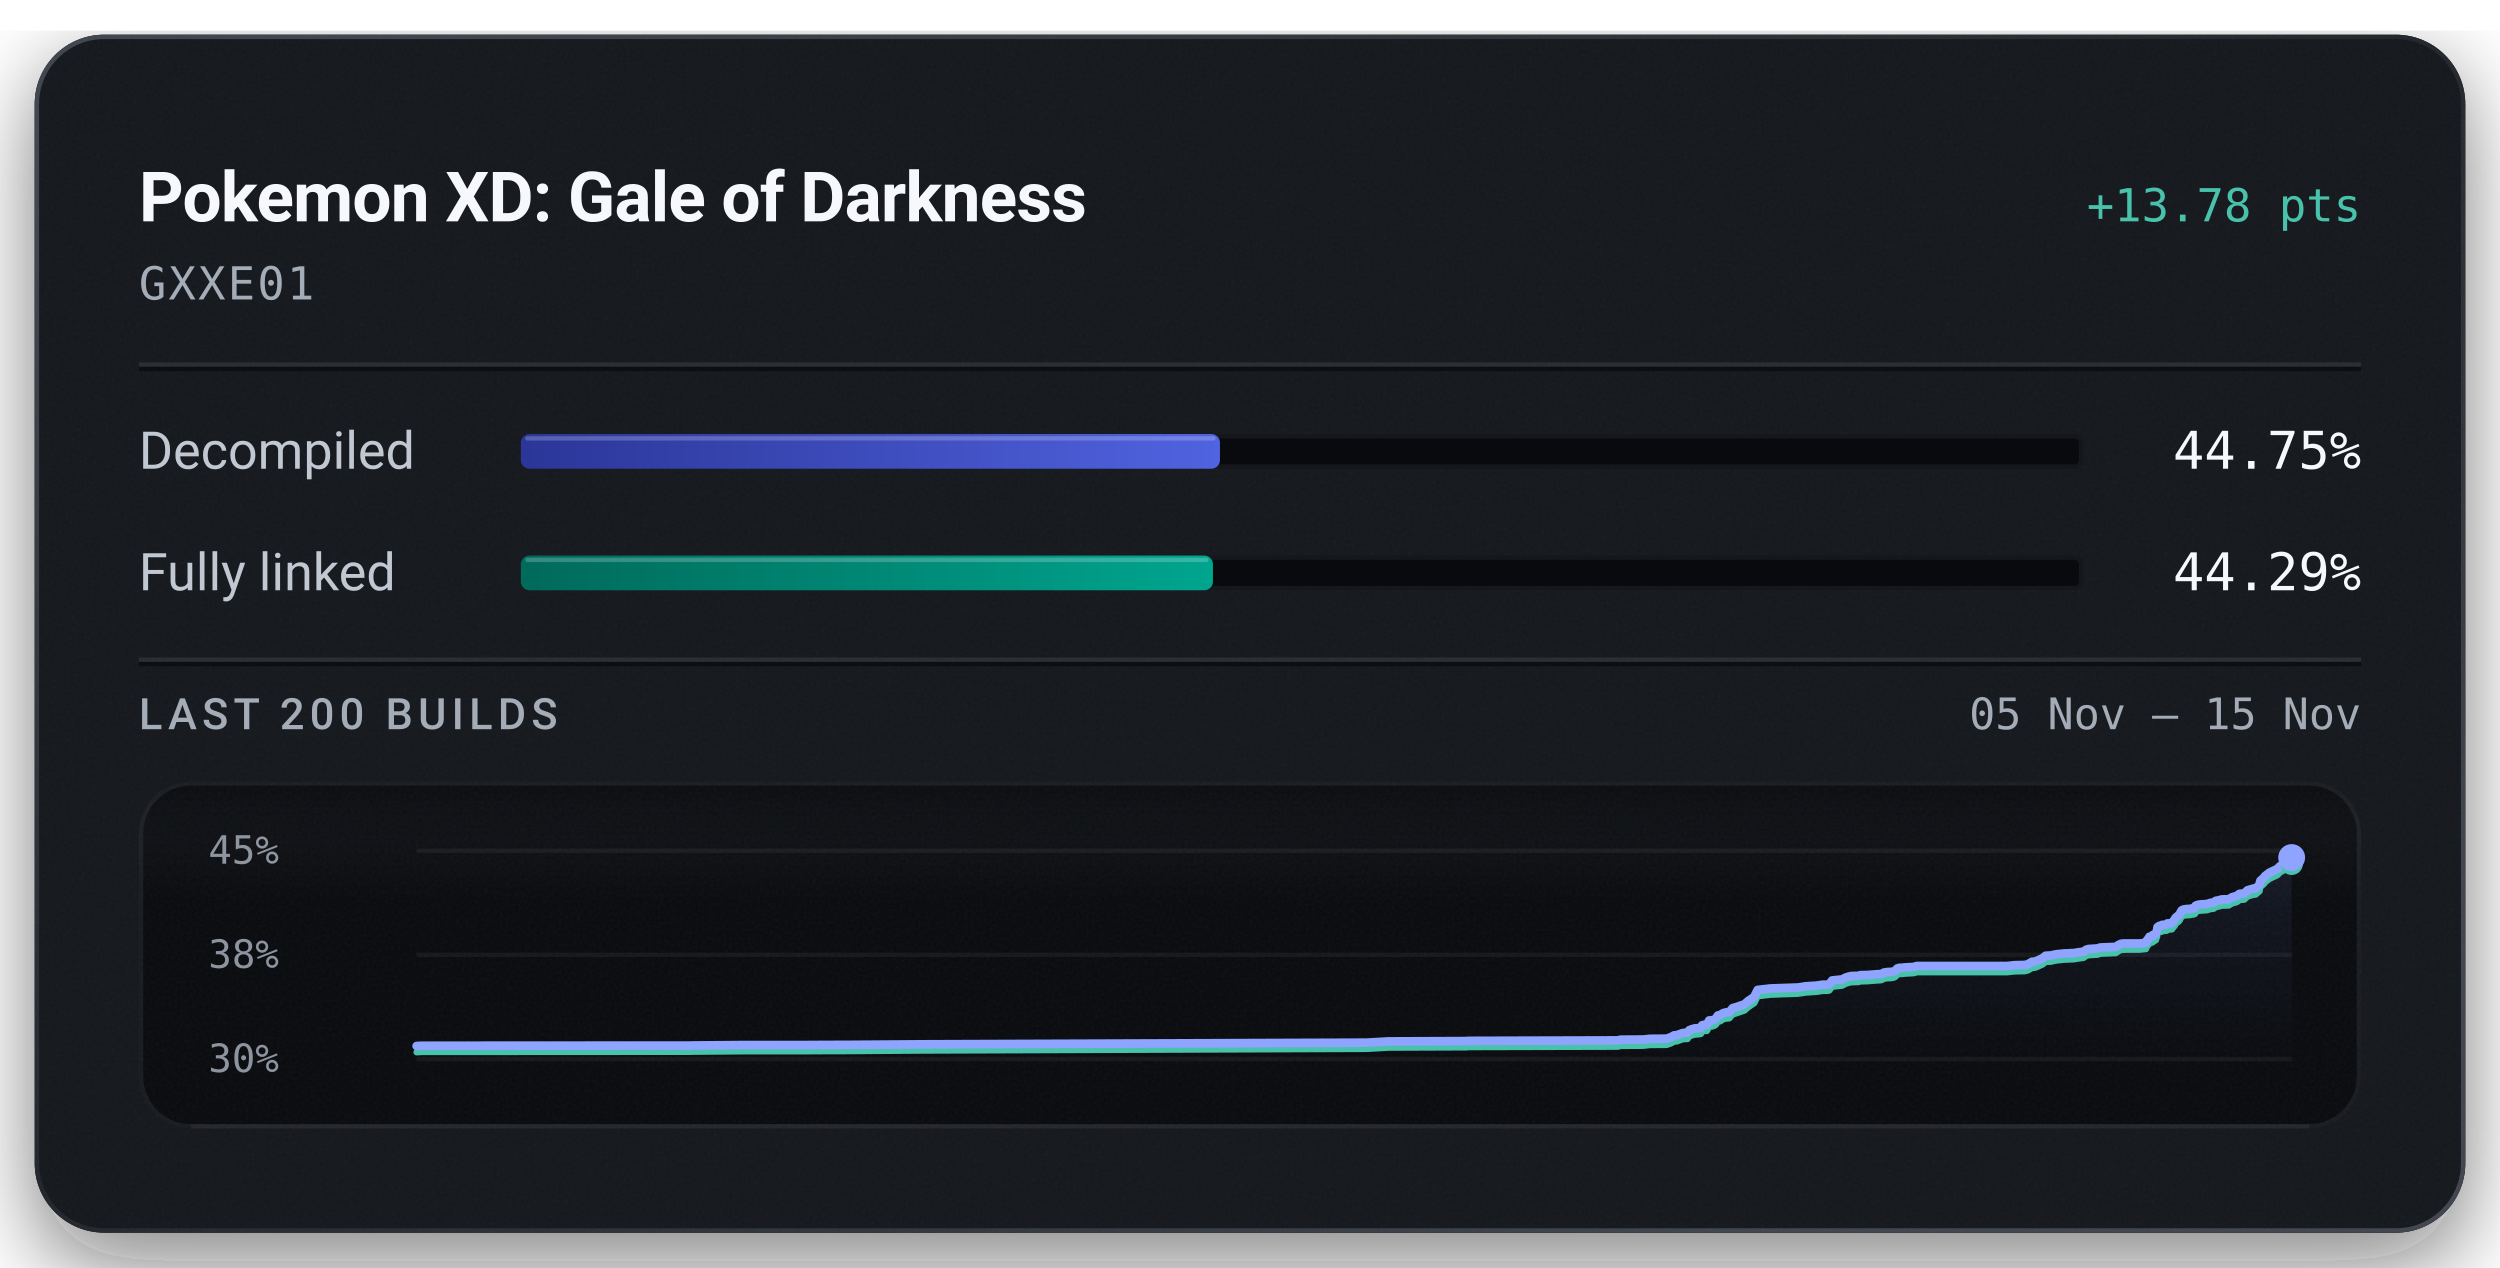
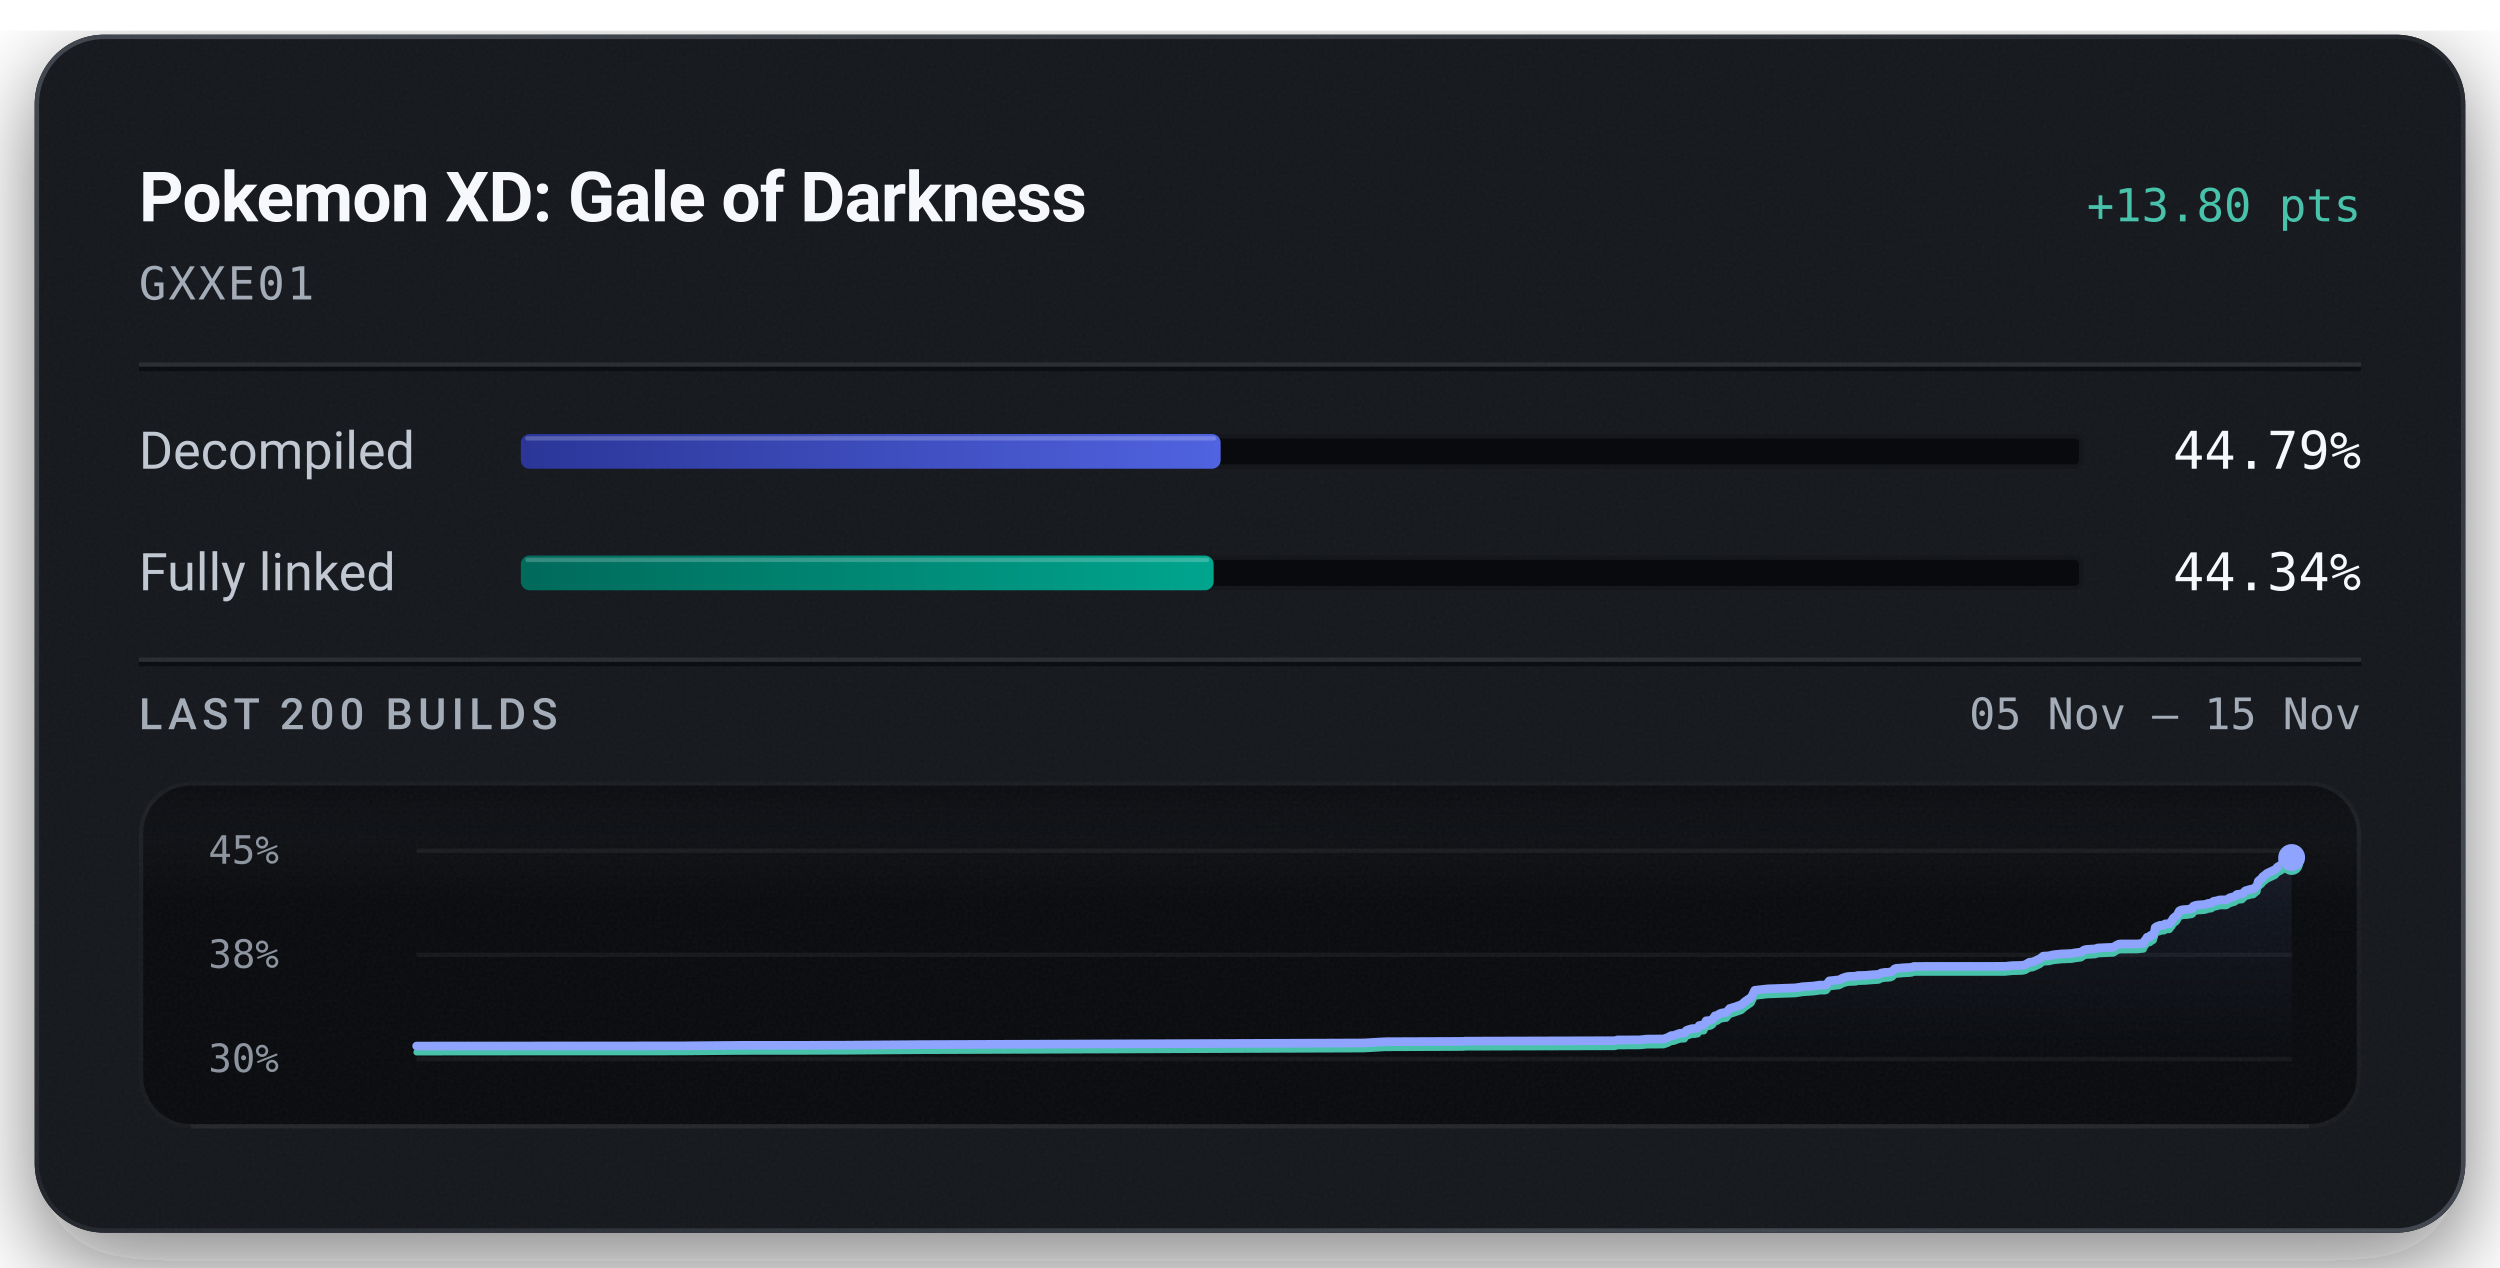
<svg xmlns="http://www.w3.org/2000/svg" width="576" height="292" viewBox="0 0 576 292" role="img" aria-labelledby="title description">
  <defs>
    <linearGradient id="badge-rim" x1="1" y1="1" x2="0" y2="0">
      <stop offset="0.15" stop-color="#6b747f" stop-opacity="0.5" />
      <stop offset="0.51" stop-color="#6b747f" stop-opacity="0.15" />
      <stop offset="0.93" stop-color="#6b747f" stop-opacity="0.5" />
    </linearGradient>
    <linearGradient id="badge-progress" x1="0" y1="0" x2="1" y2="0">
      <stop offset="0" stop-color="#2b3698" />
      <stop offset="1" stop-color="#5063e0" />
    </linearGradient>
    <linearGradient id="badge-linked" x1="0" y1="0" x2="1" y2="0">
      <stop offset="0" stop-color="#006a5b" />
      <stop offset="1" stop-color="#00a58e" />
    </linearGradient>
    <filter id="badge-grain" x="0" y="0" width="100%" height="100%">
      <feTurbulence type="fractalNoise" baseFrequency="1.4" numOctaves="2" stitchTiles="stitch" />
      <feColorMatrix type="saturate" values="0" />
    </filter>
    <filter id="badge-shadow" x="-15%" y="-15%" width="130%" height="150%">
      <feDropShadow dx="0" dy="7" stdDeviation="11" flood-color="#080a0e" flood-opacity="0.55" />
    </filter>
    <clipPath id="badge-card-clip">
      <rect x="8" y="8" width="560" height="276" rx="16" />
    </clipPath>
    <linearGradient id="badge-area" x1="0" y1="0" x2="0" y2="1">
      <stop offset="0" stop-color="#8ea4ff" stop-opacity="0.085" />
      <stop offset="1" stop-color="#8ea4ff" stop-opacity="0" />
    </linearGradient>
    <linearGradient id="badge-well-frost" x1="0" y1="0" x2="0" y2="1">
      <stop offset="0" stop-color="#f6f8fb" stop-opacity="0.045" />
      <stop offset="1" stop-color="#f6f8fb" stop-opacity="0" />
    </linearGradient>
    <linearGradient id="badge-well-shade" x1="0" y1="0" x2="0" y2="1">
      <stop offset="0" stop-color="#080a0e" stop-opacity="0.9" />
      <stop offset="1" stop-color="#080a0e" stop-opacity="0" />
    </linearGradient>
    <clipPath id="badge-well-clip">
      <rect x="32" y="180" width="512" height="80" rx="12" />
    </clipPath>
  </defs>
  <rect x="8" y="8" width="560" height="276" rx="16" fill="#14171c" filter="url(#badge-shadow)" />
  <g clip-path="url(#badge-card-clip)">
    <rect x="8" y="8" width="560" height="276" rx="16" fill="#14171c" />
    <rect x="8" y="8" width="560" height="276" filter="url(#badge-grain)" opacity="0.05" />
  </g>
  <rect x="8.5" y="8.5" width="559" height="275" rx="15.5" fill="none" stroke="url(#badge-rim)" stroke-width="1" />
  <text x="32" y="51" fill="#f6f8fb" font-family="system-ui, -apple-system, 'Segoe UI', Roboto, sans-serif" font-size="16" font-weight="600" text-anchor="start" letter-spacing="-0.2">Pokemon XD: Gale of Darkness</text>
-   <text x="544" y="51" fill="#49c2ab" font-family="ui-monospace, 'SF Mono', 'Cascadia Mono', Menlo, Consolas, monospace" font-size="10.5" font-weight="500" text-anchor="end">+13.78 pts</text>
+   <text x="544" y="51" fill="#49c2ab" font-family="ui-monospace, 'SF Mono', 'Cascadia Mono', Menlo, Consolas, monospace" font-size="10.5" font-weight="500" text-anchor="end">+13.80 pts</text>
  <text x="32" y="69" fill="#a3acb7" font-family="ui-monospace, 'SF Mono', 'Cascadia Mono', Menlo, Consolas, monospace" font-size="10.5" font-weight="400" text-anchor="start" letter-spacing="0.5">GXXE01</text>
  <line x1="32" y1="84" x2="544" y2="84" stroke="#f6f8fb" stroke-opacity="0.09" stroke-width="1" />
  <line x1="32" y1="85" x2="544" y2="85" stroke="#080a0e" stroke-opacity="0.7" stroke-width="1" />
  <text x="32" y="108" fill="#c1c8d2" font-family="system-ui, -apple-system, 'Segoe UI', Roboto, sans-serif" font-size="12" font-weight="400" text-anchor="start">Decompiled</text>
  <rect x="120" y="100" width="360" height="8" rx="2" fill="#080a0e" />
  <rect x="120.5" y="100.5" width="359" height="7" rx="1.5" fill="none" stroke="#f6f8fb" stroke-opacity="0.06" stroke-width="1" />
-   <rect x="120" y="100" width="161.08" height="8" rx="2" fill="url(#badge-progress)" />
-   <rect x="121" y="100.5" width="159.08" height="1" rx="0.5" fill="#f6f8fb" fill-opacity="0.22" />
-   <text x="544" y="108" fill="#f6f8fb" font-family="ui-monospace, 'SF Mono', 'Cascadia Mono', Menlo, Consolas, monospace" font-size="12" font-weight="500" text-anchor="end">44.75%</text>
+   <rect x="120" y="100" width="161.24" height="8" rx="2" fill="url(#badge-progress)" />
+   <rect x="121" y="100.5" width="159.24" height="1" rx="0.5" fill="#f6f8fb" fill-opacity="0.22" />
+   <text x="544" y="108" fill="#f6f8fb" font-family="ui-monospace, 'SF Mono', 'Cascadia Mono', Menlo, Consolas, monospace" font-size="12" font-weight="500" text-anchor="end">44.79%</text>
  <text x="32" y="136" fill="#c1c8d2" font-family="system-ui, -apple-system, 'Segoe UI', Roboto, sans-serif" font-size="12" font-weight="400" text-anchor="start">Fully linked</text>
  <rect x="120" y="128" width="360" height="8" rx="2" fill="#080a0e" />
  <rect x="120.5" y="128.5" width="359" height="7" rx="1.5" fill="none" stroke="#f6f8fb" stroke-opacity="0.06" stroke-width="1" />
-   <rect x="120" y="128" width="159.46" height="8" rx="2" fill="url(#badge-linked)" />
-   <rect x="121" y="128.5" width="157.46" height="1" rx="0.5" fill="#f6f8fb" fill-opacity="0.22" />
-   <text x="544" y="136" fill="#f6f8fb" font-family="ui-monospace, 'SF Mono', 'Cascadia Mono', Menlo, Consolas, monospace" font-size="12" font-weight="500" text-anchor="end">44.29%</text>
+   <rect x="120" y="128" width="159.62" height="8" rx="2" fill="url(#badge-linked)" />
+   <rect x="121" y="128.5" width="157.62" height="1" rx="0.5" fill="#f6f8fb" fill-opacity="0.22" />
+   <text x="544" y="136" fill="#f6f8fb" font-family="ui-monospace, 'SF Mono', 'Cascadia Mono', Menlo, Consolas, monospace" font-size="12" font-weight="500" text-anchor="end">44.34%</text>
  <line x1="32" y1="152" x2="544" y2="152" stroke="#f6f8fb" stroke-opacity="0.09" stroke-width="1" />
  <line x1="32" y1="153" x2="544" y2="153" stroke="#080a0e" stroke-opacity="0.7" stroke-width="1" />
  <text x="32" y="168" fill="#a3acb7" font-family="system-ui, -apple-system, 'Segoe UI', Roboto, sans-serif" font-size="10" font-weight="500" text-anchor="start" letter-spacing="1.2">LAST 200 BUILDS</text>
  <text x="544" y="168" fill="#a3acb7" font-family="ui-monospace, 'SF Mono', 'Cascadia Mono', Menlo, Consolas, monospace" font-size="10" font-weight="400" text-anchor="end">05 Nov – 15 Nov</text>
  <g clip-path="url(#badge-well-clip)">
    <rect x="32" y="180" width="512" height="80" rx="12" fill="#080a0e" />
    <rect x="32" y="180" width="512" height="28" fill="url(#badge-well-frost)" />
    <rect x="32" y="180" width="512" height="14" fill="url(#badge-well-shade)" />
    <rect x="32" y="180" width="512" height="80" filter="url(#badge-grain)" opacity="0.05" />
  </g>
  <rect x="32.5" y="180.5" width="511" height="79" rx="11.5" fill="none" stroke="#f6f8fb" stroke-opacity="0.07" stroke-width="1" />
  <line x1="44" y1="259.5" x2="532" y2="259.5" stroke="#f6f8fb" stroke-opacity="0.05" stroke-width="1" />
  <text x="48" y="199" fill="#a3acb7" font-family="ui-monospace, 'SF Mono', 'Cascadia Mono', Menlo, Consolas, monospace" font-size="9" font-weight="400" text-anchor="start" fill-opacity="0.85">45%</text>
  <text x="48" y="223" fill="#a3acb7" font-family="ui-monospace, 'SF Mono', 'Cascadia Mono', Menlo, Consolas, monospace" font-size="9" font-weight="400" text-anchor="start" fill-opacity="0.85">38%</text>
  <text x="48" y="247" fill="#a3acb7" font-family="ui-monospace, 'SF Mono', 'Cascadia Mono', Menlo, Consolas, monospace" font-size="9" font-weight="400" text-anchor="start" fill-opacity="0.85">30%</text>
  <line x1="96" y1="196.00" x2="528" y2="196.00" stroke="#f6f8fb" stroke-opacity="0.055" stroke-width="1" />
  <line x1="96" y1="220.00" x2="528" y2="220.00" stroke="#f6f8fb" stroke-opacity="0.055" stroke-width="1" />
  <line x1="96" y1="244.00" x2="528" y2="244.00" stroke="#f6f8fb" stroke-opacity="0.055" stroke-width="1" />
-   <path d="M96.00,241.00 L97.12,240.94 L112.05,240.93 L158.84,240.90 L159.84,240.88 L171.55,240.78 L185.63,240.78 L190.32,240.75 L195.40,240.74 L213.05,240.61 L314.88,240.23 L319.92,239.94 L337.13,239.87 L337.92,239.87 L338.28,239.81 L339.39,239.81 L372.82,239.71 L373.35,239.54 L378.58,239.51 L380.14,239.34 L383.99,239.31 L384.98,238.96 L385.74,238.54 L386.31,238.51 L387.63,238.03 L388.20,237.97 L388.79,237.94 L389.21,237.36 L389.74,237.15 L390.56,236.92 L391.21,236.90 L391.58,236.81 L391.88,236.78 L392.17,236.22 L392.50,236.14 L393.26,236.09 L393.79,235.11 L394.38,235.08 L394.88,234.95 L395.32,234.69 L395.80,233.96 L396.36,233.87 L396.77,233.56 L397.09,233.41 L397.57,233.27 L398.43,233.18 L399.21,232.27 L399.81,232.10 L401.91,231.40 L402.73,230.67 L404.18,229.68 L404.96,228.08 L407.94,227.74 L414.22,227.52 L415.21,227.38 L415.98,227.25 L418.46,227.09 L419.56,226.93 L419.93,226.87 L421.06,226.87 L421.46,226.77 L422.12,225.90 L424.38,225.66 L424.79,225.47 L425.23,225.23 L425.92,225.01 L426.44,224.89 L427.24,224.85 L428.21,224.83 L428.61,224.67 L428.98,224.67 L430.39,224.63 L432.31,224.47 L433.15,224.43 L433.56,224.37 L434.07,224.07 L434.92,223.95 L435.55,223.93 L436.19,223.85 L436.66,223.66 L437.14,223.13 L437.59,222.99 L438.10,222.98 L438.94,222.89 L440.66,222.80 L441.14,222.74 L441.56,222.57 L462.52,222.56 L464.14,222.38 L466.49,222.33 L467.22,222.16 L468.17,221.59 L468.82,221.55 L469.52,221.28 L470.14,220.98 L470.59,220.79 L471.31,220.20 L472.03,220.16 L472.66,220.12 L473.27,219.96 L473.94,219.84 L474.58,219.78 L475.65,219.67 L476.33,219.66 L477.09,219.61 L477.84,219.59 L478.67,219.43 L479.32,219.35 L480.05,219.26 L480.70,218.79 L481.29,218.64 L481.94,218.61 L482.57,218.56 L483.26,218.52 L483.92,218.30 L487.47,218.15 L488.11,217.72 L488.68,217.44 L489.17,217.38 L492.93,217.37 L494.43,217.22 L494.56,216.78 L494.71,216.60 L494.86,216.39 L494.98,216.31 L495.23,215.83 L495.92,215.72 L496.02,215.42 L496.35,215.40 L496.71,215.17 L496.86,214.66 L496.97,214.39 L497.09,213.62 L497.31,213.47 L497.45,213.35 L497.58,213.30 L497.98,213.26 L498.14,213.09 L498.47,213.09 L498.62,213.06 L499.19,213.01 L499.25,212.84 L499.37,212.76 L500.17,212.72 L500.41,212.68 L500.91,211.99 L501.02,211.95 L501.22,211.49 L501.53,211.22 L501.64,211.11 L501.89,210.96 L502.19,210.63 L502.40,210.20 L502.64,209.77 L503.04,209.56 L503.74,209.44 L504.54,209.41 L505.01,209.29 L505.42,209.28 L505.76,209.10 L505.87,208.68 L506.32,208.49 L506.83,208.39 L508.46,208.28 L508.77,208.19 L509.26,208.02 L509.53,208.00 L510.04,207.93 L510.24,207.72 L510.38,207.71 L510.55,207.54 L511.36,207.40 L511.63,207.30 L511.93,207.22 L513.47,207.20 L514.31,206.70 L515.24,206.45 L515.59,206.27 L515.82,206.02 L515.98,205.95 L516.06,205.93 L517.08,205.84 L517.83,205.12 L518.29,204.98 L519.11,204.74 L519.68,204.68 L520.59,203.90 L520.69,203.29 L520.81,202.91 L521.68,202.15 L521.84,201.86 L522.05,201.71 L522.87,201.06 L524.71,200.20 L525.31,199.57 L526.12,199.14 L526.34,199.01 L526.48,197.94 L526.93,197.82 L528.00,197.58 L528.00,244.00 L96.00,244.00 Z" fill="url(#badge-area)" />
-   <path d="M96.00,242.42 L97.12,242.36 L112.05,242.35 L158.84,242.32 L159.84,242.30 L171.55,242.20 L185.63,242.20 L190.32,242.17 L195.40,242.16 L213.05,242.03 L314.88,241.65 L319.92,241.36 L337.13,241.29 L337.92,241.29 L338.28,241.23 L339.39,241.23 L372.82,241.14 L373.35,240.96 L378.58,240.93 L380.14,240.76 L383.99,240.73 L384.98,240.38 L385.74,239.96 L386.31,239.93 L387.63,239.45 L388.20,239.39 L388.79,239.37 L389.21,238.78 L389.74,238.57 L390.56,238.34 L391.21,238.32 L391.58,238.24 L391.88,238.20 L392.17,237.64 L392.50,237.56 L393.26,237.51 L393.79,236.53 L394.38,236.50 L394.88,236.37 L395.32,236.11 L395.80,235.38 L396.36,235.29 L396.77,234.98 L397.09,234.83 L397.57,234.69 L398.43,234.60 L399.21,233.69 L399.81,233.52 L401.91,232.82 L402.73,232.09 L404.18,231.10 L404.96,229.50 L407.94,229.16 L414.22,228.94 L415.21,228.80 L415.98,228.67 L418.46,228.51 L419.56,228.35 L419.93,228.29 L421.06,228.29 L421.46,228.19 L422.12,227.32 L424.38,227.09 L424.79,226.89 L425.23,226.65 L425.92,226.43 L426.44,226.31 L427.24,226.27 L428.21,226.25 L428.61,226.10 L428.98,226.09 L430.39,226.05 L432.31,225.89 L433.15,225.85 L433.56,225.79 L434.07,225.49 L434.92,225.37 L435.55,225.35 L436.19,225.27 L436.66,225.08 L437.14,224.55 L437.59,224.41 L438.10,224.40 L438.94,224.31 L440.66,224.22 L441.14,224.16 L441.56,223.99 L462.52,223.98 L464.14,223.80 L466.49,223.75 L467.22,223.58 L468.17,223.01 L468.82,222.97 L469.52,222.70 L470.14,222.40 L470.59,222.21 L471.31,221.62 L472.03,221.58 L472.66,221.54 L473.27,221.38 L473.94,221.26 L474.58,221.20 L475.65,221.09 L476.33,221.08 L477.09,221.03 L477.84,221.01 L478.67,220.85 L479.32,220.77 L480.05,220.68 L480.70,220.21 L481.29,220.06 L481.94,220.03 L482.57,219.98 L483.26,219.95 L483.92,219.72 L487.47,219.57 L488.11,219.14 L488.68,218.86 L489.17,218.80 L492.93,218.79 L494.43,218.64 L494.56,218.20 L494.71,218.02 L494.86,217.81 L494.98,217.73 L495.23,217.25 L495.92,217.14 L496.02,216.84 L496.35,216.82 L496.71,216.59 L496.86,216.08 L496.97,215.81 L497.09,215.04 L497.31,214.89 L497.45,214.77 L497.58,214.72 L497.98,214.68 L498.14,214.51 L498.47,214.51 L498.62,214.48 L499.19,214.43 L499.25,214.26 L499.37,214.18 L500.17,214.14 L500.41,214.11 L500.91,213.41 L501.02,213.37 L501.22,212.91 L501.53,212.64 L501.64,212.53 L501.89,212.38 L502.19,212.05 L502.40,211.62 L502.64,211.19 L503.04,210.98 L503.74,210.86 L504.54,210.83 L505.01,210.71 L505.42,210.70 L505.76,210.52 L505.87,210.10 L506.32,209.91 L506.83,209.81 L508.46,209.70 L508.77,209.61 L509.26,209.44 L509.53,209.42 L510.04,209.35 L510.24,209.14 L510.38,209.13 L510.55,208.96 L511.36,208.82 L511.63,208.72 L511.93,208.64 L513.47,208.62 L514.31,208.12 L515.24,207.87 L515.59,207.69 L515.82,207.44 L515.98,207.37 L516.06,207.35 L517.08,207.26 L517.83,206.54 L518.29,206.40 L519.11,206.16 L519.68,206.10 L520.59,205.32 L520.69,204.71 L520.81,204.33 L521.68,203.57 L521.84,203.28 L522.05,203.13 L522.87,202.48 L524.71,201.62 L525.31,200.99 L526.12,200.56 L526.34,200.43 L526.48,199.36 L526.93,199.24 L528.00,199.00" fill="none" stroke="#49c2ab" stroke-width="1.5" stroke-linejoin="round" stroke-linecap="round" />
-   <path d="M96.00,241.00 L97.12,240.94 L112.05,240.93 L158.84,240.90 L159.84,240.88 L171.55,240.78 L185.63,240.78 L190.32,240.75 L195.40,240.74 L213.05,240.61 L314.88,240.23 L319.92,239.94 L337.13,239.87 L337.92,239.87 L338.28,239.81 L339.39,239.81 L372.82,239.71 L373.35,239.54 L378.58,239.51 L380.14,239.34 L383.99,239.31 L384.98,238.96 L385.74,238.54 L386.31,238.51 L387.63,238.03 L388.20,237.97 L388.79,237.94 L389.21,237.36 L389.74,237.15 L390.56,236.92 L391.21,236.90 L391.58,236.81 L391.88,236.78 L392.17,236.22 L392.50,236.14 L393.26,236.09 L393.79,235.11 L394.38,235.08 L394.88,234.95 L395.32,234.69 L395.80,233.96 L396.36,233.87 L396.77,233.56 L397.09,233.41 L397.57,233.27 L398.43,233.18 L399.21,232.27 L399.81,232.10 L401.91,231.40 L402.73,230.67 L404.18,229.68 L404.96,228.08 L407.94,227.74 L414.22,227.52 L415.21,227.38 L415.98,227.25 L418.46,227.09 L419.56,226.93 L419.93,226.87 L421.06,226.87 L421.46,226.77 L422.12,225.90 L424.38,225.66 L424.79,225.47 L425.23,225.23 L425.92,225.01 L426.44,224.89 L427.24,224.85 L428.21,224.83 L428.61,224.67 L428.98,224.67 L430.39,224.63 L432.31,224.47 L433.15,224.43 L433.56,224.37 L434.07,224.07 L434.92,223.95 L435.55,223.93 L436.19,223.85 L436.66,223.66 L437.14,223.13 L437.59,222.99 L438.10,222.98 L438.94,222.89 L440.66,222.80 L441.14,222.74 L441.56,222.57 L462.52,222.56 L464.14,222.38 L466.49,222.33 L467.22,222.16 L468.17,221.59 L468.82,221.55 L469.52,221.28 L470.14,220.98 L470.59,220.79 L471.31,220.20 L472.03,220.16 L472.66,220.12 L473.27,219.96 L473.94,219.84 L474.58,219.78 L475.65,219.67 L476.33,219.66 L477.09,219.61 L477.84,219.59 L478.67,219.43 L479.32,219.35 L480.05,219.26 L480.70,218.79 L481.29,218.64 L481.94,218.61 L482.57,218.56 L483.26,218.52 L483.92,218.30 L487.47,218.15 L488.11,217.72 L488.68,217.44 L489.17,217.38 L492.93,217.37 L494.43,217.22 L494.56,216.78 L494.71,216.60 L494.86,216.39 L494.98,216.31 L495.23,215.83 L495.92,215.72 L496.02,215.42 L496.35,215.40 L496.71,215.17 L496.86,214.66 L496.97,214.39 L497.09,213.62 L497.31,213.47 L497.45,213.35 L497.58,213.30 L497.98,213.26 L498.14,213.09 L498.47,213.09 L498.62,213.06 L499.19,213.01 L499.25,212.84 L499.37,212.76 L500.17,212.72 L500.41,212.68 L500.91,211.99 L501.02,211.95 L501.22,211.49 L501.53,211.22 L501.64,211.11 L501.89,210.96 L502.19,210.63 L502.40,210.20 L502.64,209.77 L503.04,209.56 L503.74,209.44 L504.54,209.41 L505.01,209.29 L505.42,209.28 L505.76,209.10 L505.87,208.68 L506.32,208.49 L506.83,208.39 L508.46,208.28 L508.77,208.19 L509.26,208.02 L509.53,208.00 L510.04,207.93 L510.24,207.72 L510.38,207.71 L510.55,207.54 L511.36,207.40 L511.63,207.30 L511.93,207.22 L513.47,207.20 L514.31,206.70 L515.24,206.45 L515.59,206.27 L515.82,206.02 L515.98,205.95 L516.06,205.93 L517.08,205.84 L517.83,205.12 L518.29,204.98 L519.11,204.74 L519.68,204.68 L520.59,203.90 L520.69,203.29 L520.81,202.91 L521.68,202.15 L521.84,201.86 L522.05,201.71 L522.87,201.06 L524.71,200.20 L525.31,199.57 L526.12,199.14 L526.34,199.01 L526.48,197.94 L526.93,197.82 L528.00,197.58" fill="none" stroke="#8ea4ff" stroke-width="2" stroke-linejoin="round" stroke-linecap="round" />
-   <circle cx="528.00" cy="199.00" r="2.6" fill="#49c2ab" />
-   <circle cx="528.00" cy="197.58" r="3.1" fill="#8ea4ff" />
+   <path d="M96.00,241.01 L110.95,241.00 L157.81,240.97 L158.81,240.95 L170.54,240.85 L184.64,240.85 L189.34,240.82 L194.42,240.81 L212.10,240.68 L314.08,240.30 L319.12,240.01 L336.36,239.94 L337.15,239.94 L337.51,239.88 L338.62,239.88 L372.10,239.78 L372.63,239.61 L377.87,239.58 L379.43,239.41 L383.29,239.38 L384.28,239.03 L385.04,238.61 L385.62,238.58 L386.93,238.10 L387.51,238.04 L388.10,238.02 L388.52,237.44 L389.05,237.22 L389.87,236.99 L390.51,236.98 L390.89,236.89 L391.19,236.85 L391.48,236.30 L391.81,236.21 L392.58,236.17 L393.10,235.19 L393.69,235.16 L394.20,235.03 L394.64,234.77 L395.12,234.04 L395.68,233.95 L396.09,233.63 L396.40,233.49 L396.89,233.35 L397.75,233.26 L398.53,232.35 L399.14,232.18 L401.23,231.48 L402.05,230.75 L403.50,229.76 L404.29,228.17 L407.27,227.83 L413.56,227.61 L414.56,227.47 L415.32,227.34 L417.81,227.18 L418.91,227.02 L419.28,226.96 L420.41,226.96 L420.81,226.86 L421.48,225.99 L423.74,225.76 L424.14,225.56 L424.59,225.32 L425.28,225.10 L425.80,224.98 L426.60,224.95 L427.57,224.92 L427.97,224.77 L428.35,224.76 L429.75,224.73 L431.68,224.56 L432.52,224.52 L432.93,224.46 L433.44,224.17 L434.30,224.04 L434.92,224.02 L435.56,223.94 L436.04,223.76 L436.52,223.23 L436.96,223.09 L437.48,223.08 L438.32,222.99 L440.04,222.90 L440.52,222.84 L440.94,222.67 L461.94,222.65 L463.56,222.48 L465.91,222.42 L466.64,222.26 L467.59,221.69 L468.24,221.65 L468.95,221.38 L469.56,221.08 L470.01,220.88 L470.74,220.30 L471.45,220.26 L472.09,220.22 L472.70,220.06 L473.37,219.94 L474.01,219.88 L475.09,219.77 L475.77,219.76 L476.52,219.71 L477.28,219.69 L478.11,219.53 L478.76,219.45 L479.49,219.36 L480.15,218.89 L480.73,218.74 L481.38,218.71 L482.01,218.66 L482.71,218.63 L483.36,218.41 L486.92,218.25 L487.57,217.82 L488.14,217.54 L488.62,217.49 L492.38,217.48 L493.89,217.33 L494.02,216.89 L494.17,216.70 L494.32,216.50 L494.44,216.42 L494.69,215.94 L495.39,215.82 L495.49,215.52 L495.82,215.50 L496.18,215.28 L496.32,214.77 L496.43,214.50 L496.55,213.73 L496.77,213.58 L496.92,213.46 L497.04,213.41 L497.44,213.38 L497.60,213.20 L497.94,213.20 L498.08,213.17 L498.66,213.12 L498.72,212.95 L498.84,212.87 L499.64,212.83 L499.88,212.80 L500.38,212.10 L500.49,212.06 L500.69,211.60 L501.00,211.34 L501.11,211.22 L501.37,211.08 L501.66,210.75 L501.88,210.32 L502.11,209.88 L502.52,209.68 L503.21,209.56 L504.02,209.53 L504.49,209.41 L504.90,209.40 L505.23,209.22 L505.35,208.79 L505.80,208.61 L506.31,208.51 L507.94,208.40 L508.25,208.31 L508.75,208.14 L509.01,208.12 L509.52,208.05 L509.73,207.84 L509.86,207.83 L510.03,207.66 L510.85,207.52 L511.12,207.42 L511.42,207.34 L512.96,207.32 L513.80,206.82 L514.73,206.58 L515.08,206.40 L515.31,206.14 L515.47,206.07 L515.56,206.05 L516.58,205.96 L517.33,205.24 L517.79,205.10 L518.61,204.87 L519.18,204.80 L520.09,204.03 L520.19,203.42 L520.31,203.03 L521.18,202.28 L521.34,201.99 L521.56,201.84 L522.38,201.19 L524.22,200.33 L524.81,199.70 L525.63,199.27 L525.85,199.14 L525.99,198.07 L526.44,197.96 L527.51,197.71 L528.00,197.57 L528.00,244.00 L96.00,244.00 Z" fill="url(#badge-area)" />
+   <path d="M96.00,242.43 L110.95,242.41 L157.81,242.39 L158.81,242.37 L170.54,242.27 L184.64,242.26 L189.34,242.24 L194.42,242.23 L212.10,242.10 L314.08,241.72 L319.12,241.43 L336.36,241.36 L337.15,241.36 L337.51,241.30 L338.62,241.30 L372.10,241.20 L372.63,241.02 L377.87,240.99 L379.43,240.83 L383.29,240.80 L384.28,240.45 L385.04,240.03 L385.62,240.00 L386.93,239.52 L387.51,239.46 L388.10,239.44 L388.52,238.85 L389.05,238.64 L389.87,238.41 L390.51,238.40 L390.89,238.31 L391.19,238.27 L391.48,237.72 L391.81,237.63 L392.58,237.58 L393.10,236.60 L393.69,236.58 L394.20,236.45 L394.64,236.18 L395.12,235.46 L395.68,235.37 L396.09,235.05 L396.40,234.90 L396.89,234.77 L397.75,234.68 L398.53,233.77 L399.14,233.60 L401.23,232.90 L402.05,232.17 L403.50,231.18 L404.29,229.59 L407.27,229.25 L413.56,229.03 L414.56,228.89 L415.32,228.76 L417.81,228.60 L418.91,228.44 L419.28,228.38 L420.41,228.38 L420.81,228.28 L421.48,227.41 L423.74,227.18 L424.14,226.98 L424.59,226.74 L425.28,226.52 L425.80,226.40 L426.60,226.37 L427.57,226.34 L427.97,226.19 L428.35,226.18 L429.75,226.14 L431.68,225.98 L432.52,225.94 L432.93,225.88 L433.44,225.59 L434.30,225.46 L434.92,225.44 L435.56,225.36 L436.04,225.17 L436.52,224.64 L436.96,224.51 L437.48,224.50 L438.32,224.41 L440.04,224.32 L440.52,224.25 L440.94,224.08 L461.94,224.07 L463.56,223.90 L465.91,223.84 L466.64,223.68 L467.59,223.11 L468.24,223.07 L468.95,222.80 L469.56,222.50 L470.01,222.30 L470.74,221.72 L471.45,221.68 L472.09,221.64 L472.70,221.48 L473.37,221.36 L474.01,221.30 L475.09,221.19 L475.77,221.18 L476.52,221.13 L477.28,221.11 L478.11,220.95 L478.76,220.87 L479.49,220.78 L480.15,220.31 L480.73,220.16 L481.38,220.13 L482.01,220.08 L482.71,220.05 L483.36,219.83 L486.92,219.67 L487.57,219.24 L488.14,218.96 L488.62,218.91 L492.38,218.90 L493.89,218.74 L494.02,218.31 L494.17,218.12 L494.32,217.92 L494.44,217.83 L494.69,217.35 L495.39,217.24 L495.49,216.94 L495.82,216.92 L496.18,216.69 L496.32,216.19 L496.43,215.92 L496.55,215.15 L496.77,215.00 L496.92,214.88 L497.04,214.83 L497.44,214.79 L497.60,214.62 L497.94,214.62 L498.08,214.59 L498.66,214.54 L498.72,214.37 L498.84,214.29 L499.64,214.25 L499.88,214.22 L500.38,213.52 L500.49,213.48 L500.69,213.02 L501.00,212.76 L501.11,212.64 L501.37,212.49 L501.66,212.16 L501.88,211.74 L502.11,211.30 L502.52,211.10 L503.21,210.98 L504.02,210.95 L504.49,210.83 L504.90,210.82 L505.23,210.64 L505.35,210.21 L505.80,210.03 L506.31,209.93 L507.94,209.82 L508.25,209.73 L508.75,209.55 L509.01,209.53 L509.52,209.46 L509.73,209.26 L509.86,209.25 L510.03,209.08 L510.85,208.94 L511.12,208.84 L511.42,208.76 L512.96,208.74 L513.80,208.24 L514.73,207.99 L515.08,207.81 L515.31,207.56 L515.47,207.49 L515.56,207.47 L516.58,207.38 L517.33,206.66 L517.79,206.52 L518.61,206.29 L519.18,206.22 L520.09,205.45 L520.19,204.83 L520.31,204.45 L521.18,203.70 L521.34,203.41 L521.56,203.25 L522.38,202.61 L524.22,201.75 L524.81,201.12 L525.63,200.69 L525.85,200.56 L525.99,199.49 L526.44,199.37 L527.51,199.13 L528.00,198.99" fill="none" stroke="#49c2ab" stroke-width="1.5" stroke-linejoin="round" stroke-linecap="round" />
+   <path d="M96.00,241.01 L110.95,241.00 L157.81,240.97 L158.81,240.95 L170.54,240.85 L184.64,240.85 L189.34,240.82 L194.42,240.81 L212.10,240.68 L314.08,240.30 L319.12,240.01 L336.36,239.94 L337.15,239.94 L337.51,239.88 L338.62,239.88 L372.10,239.78 L372.63,239.61 L377.87,239.58 L379.43,239.41 L383.29,239.38 L384.28,239.03 L385.04,238.61 L385.62,238.58 L386.93,238.10 L387.51,238.04 L388.10,238.02 L388.52,237.44 L389.05,237.22 L389.87,236.99 L390.51,236.98 L390.89,236.89 L391.19,236.85 L391.48,236.30 L391.81,236.21 L392.58,236.17 L393.10,235.19 L393.69,235.16 L394.20,235.03 L394.64,234.77 L395.12,234.04 L395.68,233.95 L396.09,233.63 L396.40,233.49 L396.89,233.35 L397.75,233.26 L398.53,232.35 L399.14,232.18 L401.23,231.48 L402.05,230.75 L403.50,229.76 L404.29,228.17 L407.27,227.83 L413.56,227.61 L414.56,227.47 L415.32,227.34 L417.81,227.18 L418.91,227.02 L419.28,226.96 L420.41,226.96 L420.81,226.86 L421.48,225.99 L423.74,225.76 L424.14,225.56 L424.59,225.32 L425.28,225.10 L425.80,224.98 L426.60,224.95 L427.57,224.92 L427.97,224.77 L428.35,224.76 L429.75,224.73 L431.68,224.56 L432.52,224.52 L432.93,224.46 L433.44,224.17 L434.30,224.04 L434.92,224.02 L435.56,223.94 L436.04,223.76 L436.52,223.23 L436.96,223.09 L437.48,223.08 L438.32,222.99 L440.04,222.90 L440.52,222.84 L440.94,222.67 L461.94,222.65 L463.56,222.48 L465.91,222.42 L466.64,222.26 L467.59,221.69 L468.24,221.65 L468.95,221.38 L469.56,221.08 L470.01,220.88 L470.74,220.30 L471.45,220.26 L472.09,220.22 L472.70,220.06 L473.37,219.94 L474.01,219.88 L475.09,219.77 L475.77,219.76 L476.52,219.71 L477.28,219.69 L478.11,219.53 L478.76,219.45 L479.49,219.36 L480.15,218.89 L480.73,218.74 L481.38,218.71 L482.01,218.66 L482.71,218.63 L483.36,218.41 L486.92,218.25 L487.57,217.82 L488.14,217.54 L488.62,217.49 L492.38,217.48 L493.89,217.33 L494.02,216.89 L494.17,216.70 L494.32,216.50 L494.44,216.42 L494.69,215.94 L495.39,215.82 L495.49,215.52 L495.82,215.50 L496.18,215.28 L496.32,214.77 L496.43,214.50 L496.55,213.73 L496.77,213.58 L496.92,213.46 L497.04,213.41 L497.44,213.38 L497.60,213.20 L497.94,213.20 L498.08,213.17 L498.66,213.12 L498.72,212.95 L498.84,212.87 L499.64,212.83 L499.88,212.80 L500.38,212.10 L500.49,212.06 L500.69,211.60 L501.00,211.34 L501.11,211.22 L501.37,211.08 L501.66,210.75 L501.88,210.32 L502.11,209.88 L502.52,209.68 L503.21,209.56 L504.02,209.53 L504.49,209.41 L504.90,209.40 L505.23,209.22 L505.35,208.79 L505.80,208.61 L506.31,208.51 L507.94,208.40 L508.25,208.31 L508.75,208.14 L509.01,208.12 L509.52,208.05 L509.73,207.84 L509.86,207.83 L510.03,207.66 L510.85,207.52 L511.12,207.42 L511.42,207.34 L512.96,207.32 L513.80,206.82 L514.73,206.58 L515.08,206.40 L515.31,206.14 L515.47,206.07 L515.56,206.05 L516.58,205.96 L517.33,205.24 L517.79,205.10 L518.61,204.87 L519.18,204.80 L520.09,204.03 L520.19,203.42 L520.31,203.03 L521.18,202.28 L521.34,201.99 L521.56,201.84 L522.38,201.19 L524.22,200.33 L524.81,199.70 L525.63,199.27 L525.85,199.14 L525.99,198.07 L526.44,197.96 L527.51,197.71 L528.00,197.57" fill="none" stroke="#8ea4ff" stroke-width="2" stroke-linejoin="round" stroke-linecap="round" />
+   <circle cx="528.00" cy="198.99" r="2.6" fill="#49c2ab" />
+   <circle cx="528.00" cy="197.57" r="3.1" fill="#8ea4ff" />
</svg>
